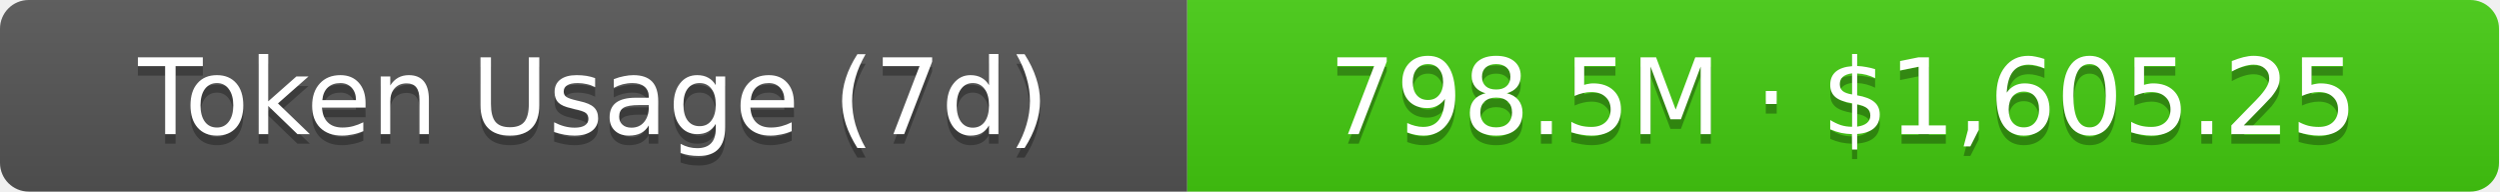
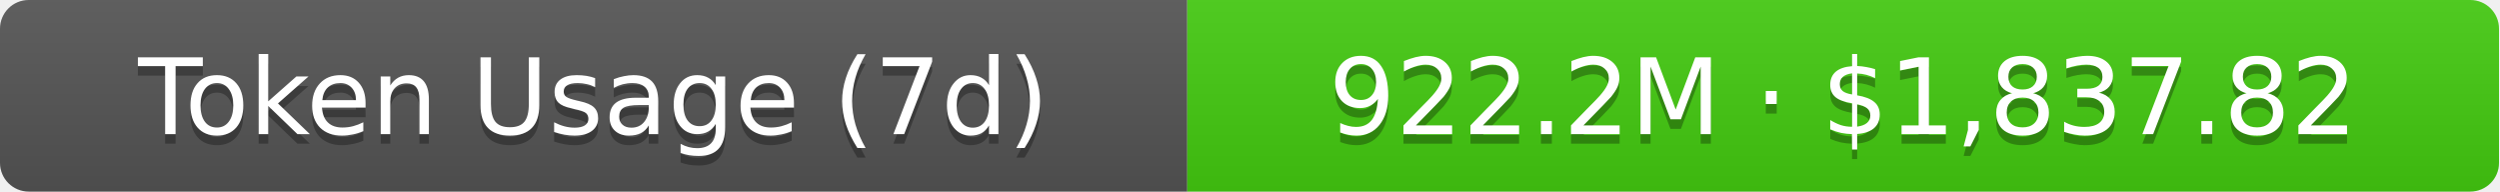
- <svg xmlns="http://www.w3.org/2000/svg" width="261" height="20" role="img" aria-label="Token Usage (7d): 798.5M · $1,605.25">
+ <svg xmlns="http://www.w3.org/2000/svg" width="261" height="20" role="img" aria-label="Token Usage (7d): 922.2M · $1,837.82">
  <linearGradient id="s" x2="0" y2="100%">
    <stop offset="0" stop-color="#bbb" stop-opacity=".1" />
    <stop offset="1" stop-opacity=".1" />
  </linearGradient>
  <clipPath id="r">
    <rect width="261" height="20" rx="3" fill="#fff" />
  </clipPath>
  <g clip-path="url(#r)">
    <rect width="124" height="20" fill="#555" />
    <rect x="124" width="137" height="20" fill="#4c1" />
    <rect width="261" height="20" fill="url(#s)" />
  </g>
  <g fill="#fff" text-anchor="middle" font-family="Verdana,Geneva,DejaVu Sans,sans-serif" text-rendering="geometricPrecision" font-size="11">
    <text aria-hidden="true" x="62" y="15" fill="#010101" fill-opacity=".3">Token Usage (7d)</text>
    <text x="62" y="14">Token Usage (7d)</text>
-     <text aria-hidden="true" x="192.5" y="15" fill="#010101" fill-opacity=".3">798.5M · $1,605.25</text>
-     <text x="192.5" y="14">798.5M · $1,605.25</text>
+     <text aria-hidden="true" x="192.5" y="15" fill="#010101" fill-opacity=".3">922.2M · $1,837.82</text>
+     <text x="192.5" y="14">922.2M · $1,837.82</text>
  </g>
</svg>
